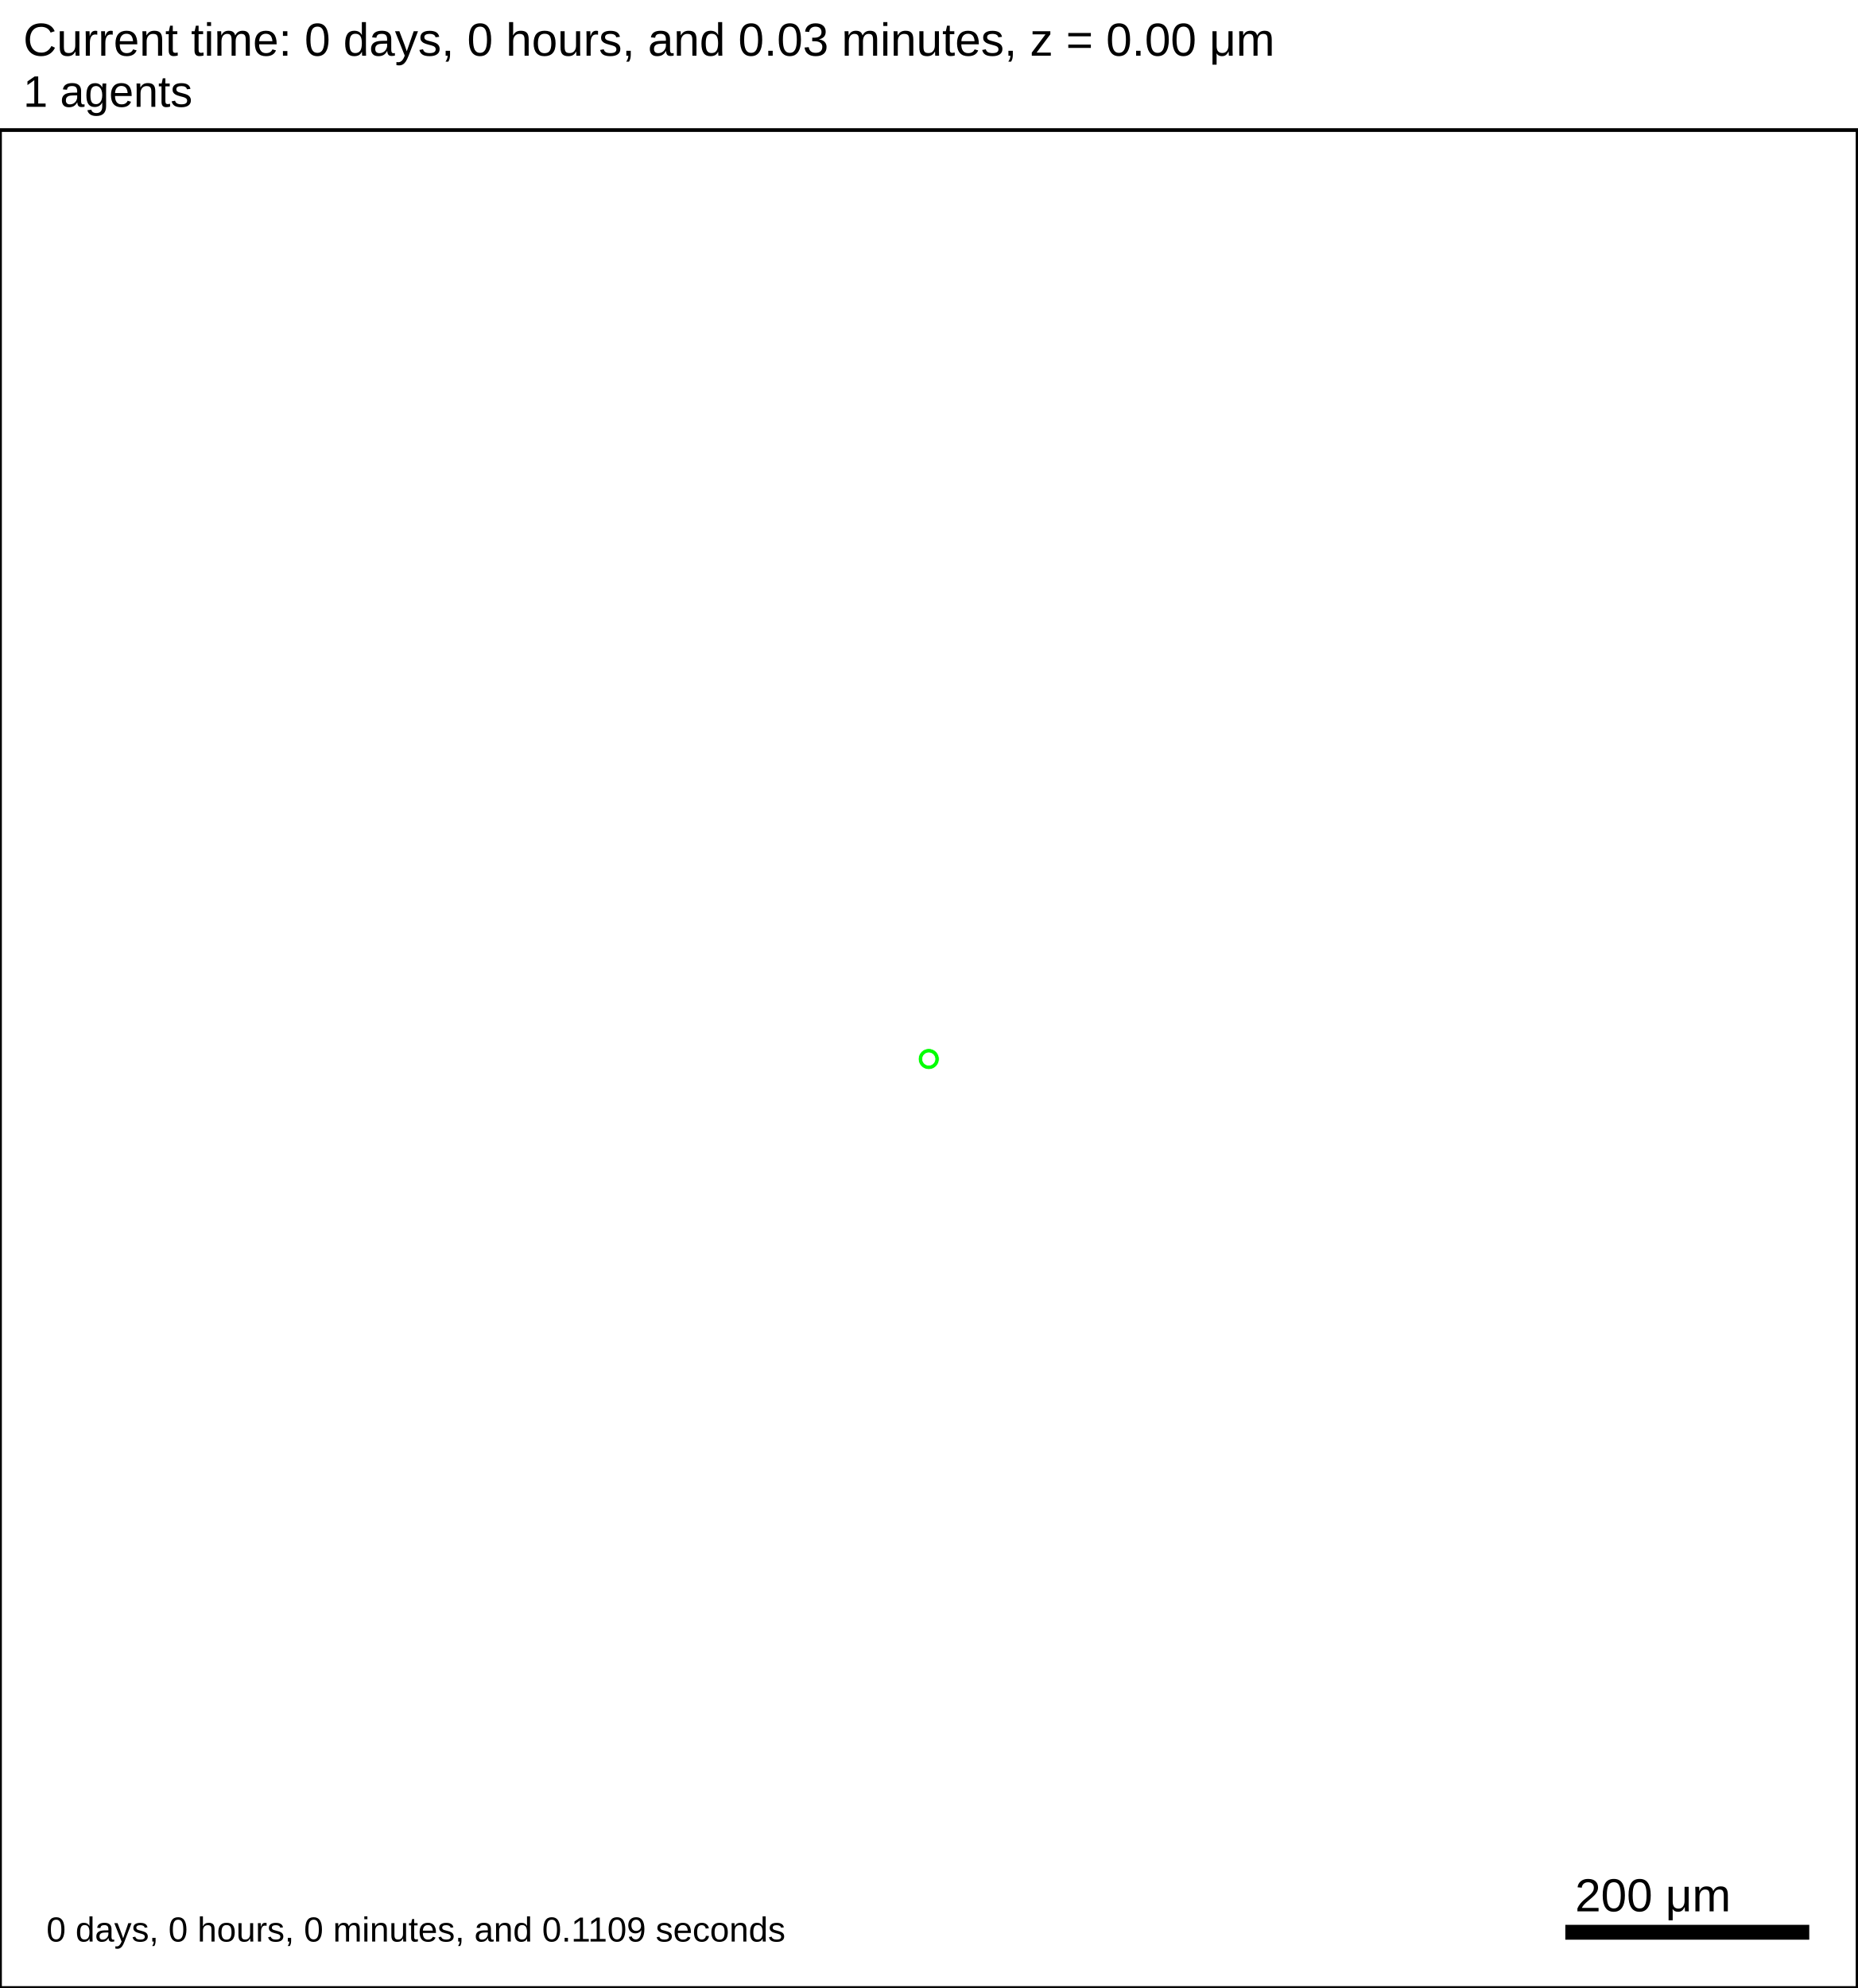
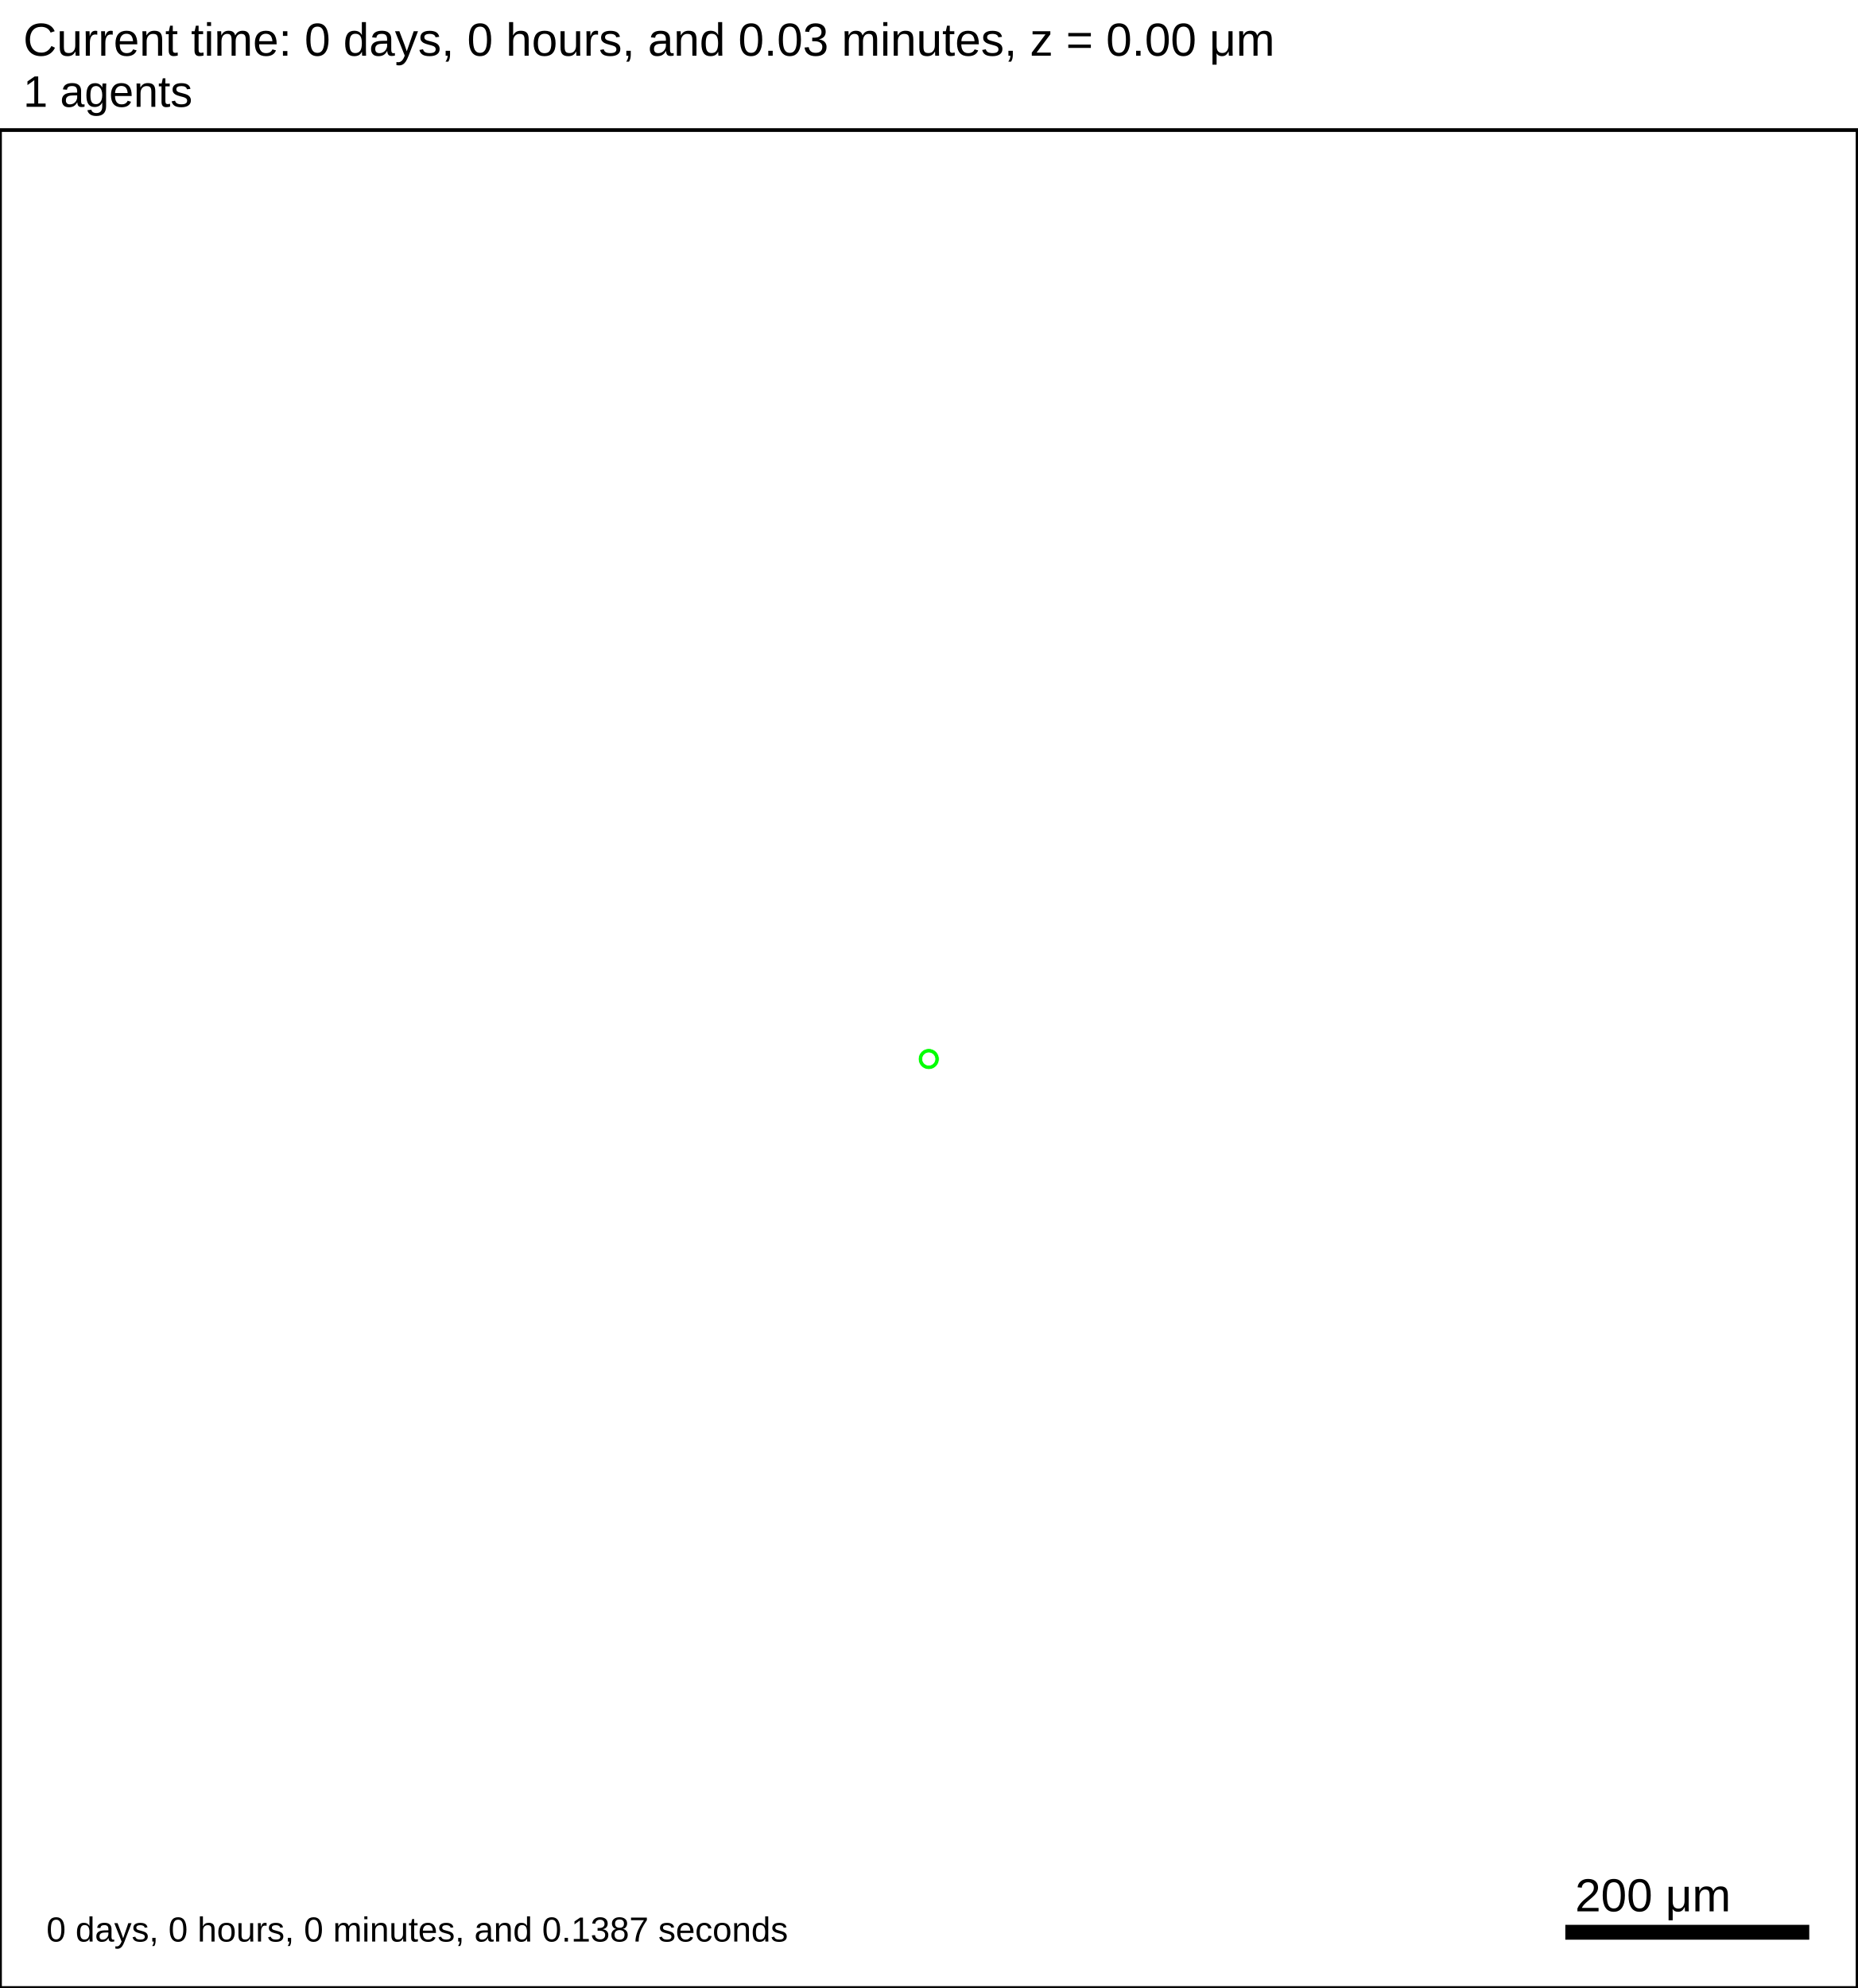
<svg xmlns="http://www.w3.org/2000/svg" version="1.1" width="1500" height="1605" id="svg2">
  <rect x="0" y="0" width="1500" height="1605" stroke-width="3" stroke="white" fill="white" />
  <text x="18.75" y="45" font-family="Arial" font-size="37.5" fill="black">
   Current time: 0 days, 0 hours, and 0.03 minutes, z = 0.00 μm
  </text>
  <text x="18.75" y="86.25" font-family="Arial" font-size="35.625" fill="black">
   1 agents
  </text>
  <g id="tissue" transform="translate(0,1605) scale(1,-1)">
    <g id="ECM">
  </g>
    <g id="cells">
      <g id="cell0">
        <circle cx="750" cy="750" r="8.413" stroke-width="0.5" stroke="white" fill="rgb(0,255,0)" />
        <circle cx="750" cy="750" r="5.052" stroke-width="0.5" stroke="white" fill="white" />
      </g>
    </g>
  </g>
  <rect x="1262.5" y="1552.5" width="200" height="15" stroke-width="3" stroke="rgb(255,255,255)" fill="rgb(0,0,0)" />
  <text x="1271.88" y="1543.12" font-family="Arial" font-size="37.5" fill="black">
   200 μm
  </text>
  <text x="37.5" y="1567.5" font-family="Arial" font-size="28.125" fill="black">
-    0 days, 0 hours, 0 minutes, and 0.1109 seconds
+    0 days, 0 hours, 0 minutes, and 0.1387 seconds
  </text>
  <rect x="0" y="105" width="1500" height="1500" stroke-width="3" stroke="rgb(0,0,0)" fill="none" />
</svg>
